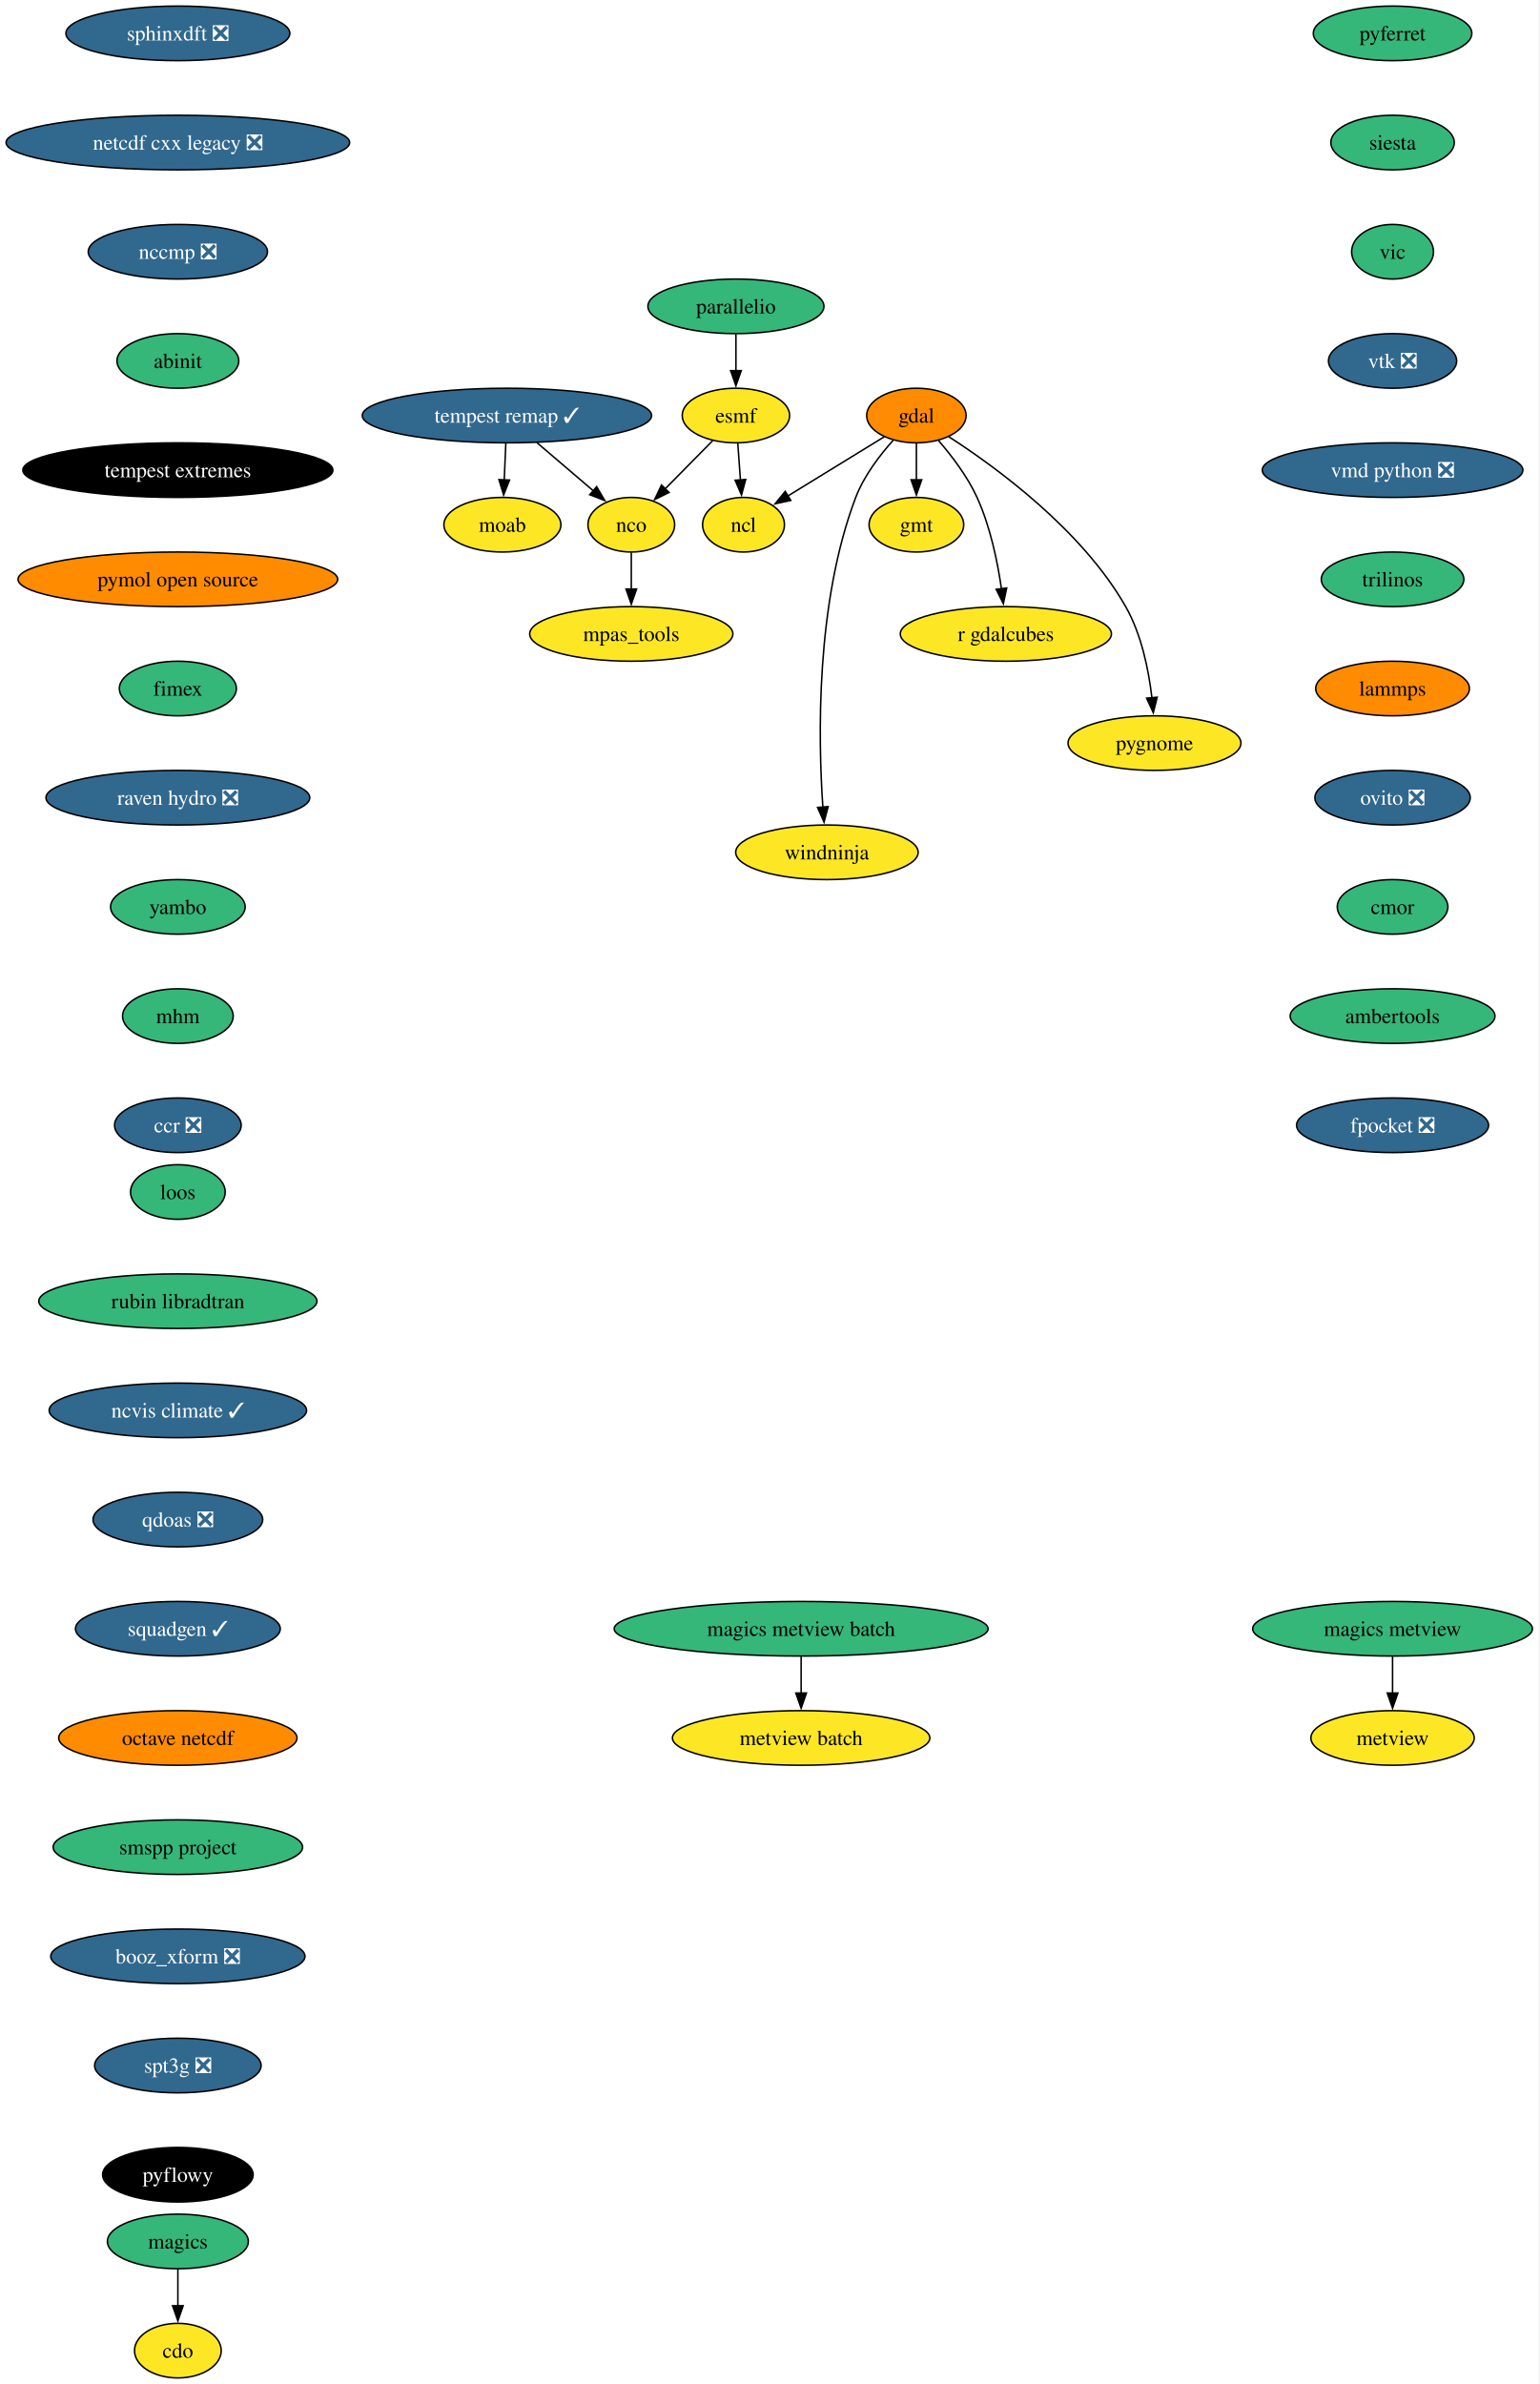
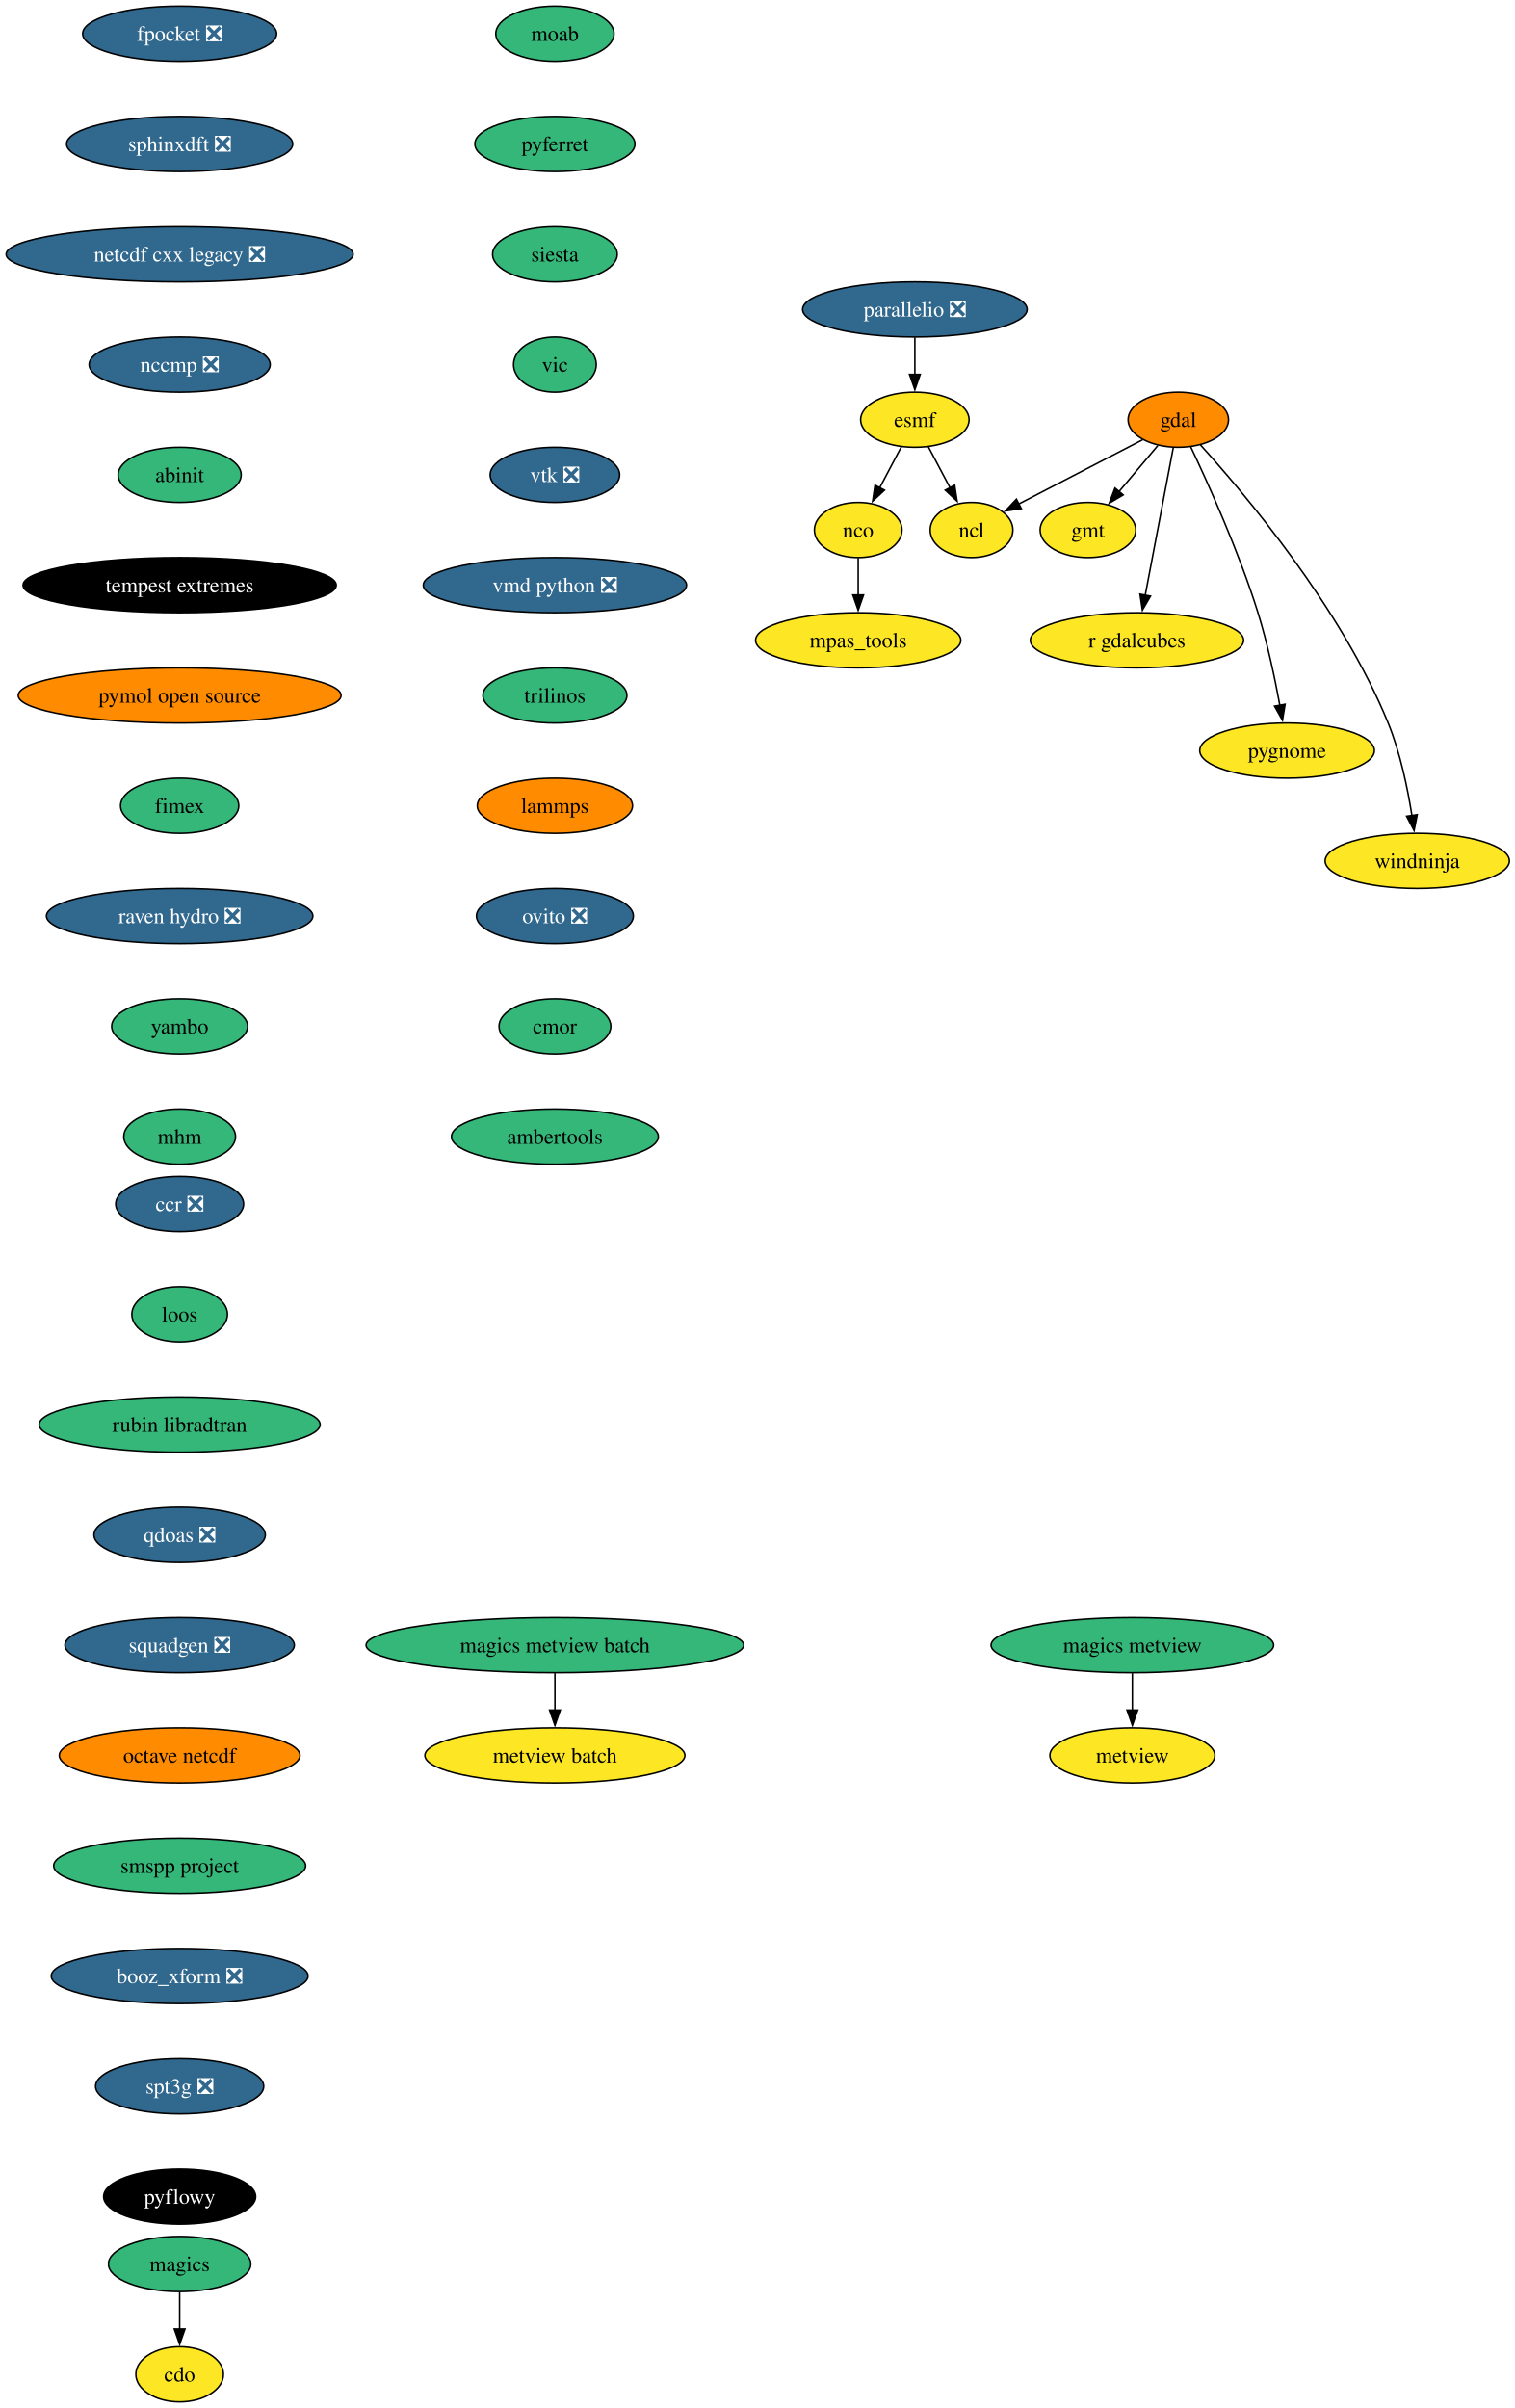
- <svg xmlns="http://www.w3.org/2000/svg" xmlns:xlink="http://www.w3.org/1999/xlink" width="1015pt" height="1572pt" viewBox="0.00 0.00 1015.00 1572.00">
+ <svg xmlns="http://www.w3.org/2000/svg" xmlns:xlink="http://www.w3.org/1999/xlink" width="989pt" height="1572pt" viewBox="0.00 0.00 989.00 1572.00">
  <g id="graph0" class="graph" transform="scale(1 1) rotate(0) translate(4 1568)">
-     <polygon fill="white" stroke="none" points="-4,4 -4,-1568 1010.54,-1568 1010.54,4 -4,4" />
+     <polygon fill="white" stroke="none" points="-4,4 -4,-1568 985.44,-1568 985.44,4 -4,4" />
    <g id="node1" class="node">
      <g id="a_node1">
        <a xlink:href="https://github.com/conda-forge/cdo-feedstock" xlink:title="cdo">
          <ellipse fill="#fde725" stroke="black" cx="113.29" cy="-18" rx="28.59" ry="18" />
          <text xml:space="preserve" text-anchor="middle" x="113.29" y="-13.32" font-family="Times,serif" font-size="14.00">cdo</text>
        </a>
      </g>
    </g>
    <g id="node2" class="node">
      <g id="a_node2">
        <a xlink:href="https://github.com/conda-forge/esmf-feedstock" xlink:title="esmf">
-           <ellipse fill="#fde725" stroke="black" cx="481.29" cy="-1294" rx="35.42" ry="18" />
-           <text xml:space="preserve" text-anchor="middle" x="481.29" y="-1289.33" font-family="Times,serif" font-size="14.00">esmf</text>
+           <ellipse fill="#fde725" stroke="black" cx="593.29" cy="-1294" rx="35.42" ry="18" />
+           <text xml:space="preserve" text-anchor="middle" x="593.29" y="-1289.33" font-family="Times,serif" font-size="14.00">esmf</text>
        </a>
      </g>
    </g>
    <g id="node3" class="node">
      <g id="a_node3">
        <a xlink:href="https://github.com/conda-forge/ncl-feedstock" xlink:title="ncl">
-           <ellipse fill="#fde725" stroke="black" cx="486.29" cy="-1222" rx="27" ry="18" />
-           <text xml:space="preserve" text-anchor="middle" x="486.29" y="-1217.33" font-family="Times,serif" font-size="14.00">ncl</text>
+           <ellipse fill="#fde725" stroke="black" cx="630.29" cy="-1222" rx="27" ry="18" />
+           <text xml:space="preserve" text-anchor="middle" x="630.29" y="-1217.33" font-family="Times,serif" font-size="14.00">ncl</text>
        </a>
      </g>
    </g>
    <g id="edge1" class="edge">
-       <path fill="none" stroke="black" d="M482.52,-1275.7C483.05,-1268.41 483.67,-1259.73 484.25,-1251.54" />
-       <polygon fill="black" stroke="black" points="487.74,-1251.84 484.96,-1241.61 480.76,-1251.34 487.74,-1251.84" />
+       <path fill="none" stroke="black" d="M602.06,-1276.41C606.3,-1268.39 611.49,-1258.57 616.26,-1249.54" />
+       <polygon fill="black" stroke="black" points="619.3,-1251.28 620.88,-1240.81 613.11,-1248.01 619.3,-1251.28" />
    </g>
    <g id="node4" class="node">
      <g id="a_node4">
        <a xlink:href="https://github.com/conda-forge/nco-feedstock" xlink:title="nco">
-           <ellipse fill="#fde725" stroke="black" cx="412.29" cy="-1222" rx="28.59" ry="18" />
-           <text xml:space="preserve" text-anchor="middle" x="412.29" y="-1217.33" font-family="Times,serif" font-size="14.00">nco</text>
+           <ellipse fill="#fde725" stroke="black" cx="556.29" cy="-1222" rx="28.59" ry="18" />
+           <text xml:space="preserve" text-anchor="middle" x="556.29" y="-1217.33" font-family="Times,serif" font-size="14.00">nco</text>
        </a>
      </g>
    </g>
    <g id="edge2" class="edge">
-       <path fill="none" stroke="black" d="M465.98,-1277.46C456.7,-1268.06 444.72,-1255.9 434.42,-1245.46" />
-       <polygon fill="black" stroke="black" points="437.19,-1243.28 427.68,-1238.61 432.21,-1248.19 437.19,-1243.28" />
+       <path fill="none" stroke="black" d="M584.52,-1276.41C580.28,-1268.39 575.09,-1258.57 570.32,-1249.54" />
+       <polygon fill="black" stroke="black" points="573.47,-1248.01 565.7,-1240.81 567.28,-1251.28 573.47,-1248.01" />
    </g>
    <g id="node5" class="node">
      <g id="a_node5">
        <a xlink:href="https://github.com/conda-forge/mpas_tools-feedstock" xlink:title="mpas_tools">
-           <ellipse fill="#fde725" stroke="black" cx="412.29" cy="-1150" rx="66.99" ry="18" />
-           <text xml:space="preserve" text-anchor="middle" x="412.29" y="-1145.33" font-family="Times,serif" font-size="14.00">mpas_tools</text>
+           <ellipse fill="#fde725" stroke="black" cx="556.29" cy="-1150" rx="66.99" ry="18" />
+           <text xml:space="preserve" text-anchor="middle" x="556.29" y="-1145.33" font-family="Times,serif" font-size="14.00">mpas_tools</text>
        </a>
      </g>
    </g>
    <g id="edge3" class="edge">
-       <path fill="none" stroke="black" d="M412.29,-1203.7C412.29,-1196.41 412.29,-1187.73 412.29,-1179.54" />
-       <polygon fill="black" stroke="black" points="415.79,-1179.62 412.29,-1169.62 408.79,-1179.62 415.79,-1179.62" />
+       <path fill="none" stroke="black" d="M556.29,-1203.7C556.29,-1196.41 556.29,-1187.73 556.29,-1179.54" />
+       <polygon fill="black" stroke="black" points="559.79,-1179.62 556.29,-1169.62 552.79,-1179.62 559.79,-1179.62" />
    </g>
    <g id="node6" class="node">
      <g id="a_node6">
        <a xlink:href="https://github.com/conda-forge/gdal-feedstock" xlink:title="gdal">
-           <ellipse fill="#ff8c00" stroke="black" cx="600.29" cy="-1294" rx="32.79" ry="18" />
-           <text xml:space="preserve" text-anchor="middle" x="600.29" y="-1289.33" font-family="Times,serif" font-size="14.00">gdal</text>
+           <ellipse fill="#ff8c00" stroke="black" cx="765.29" cy="-1294" rx="32.79" ry="18" />
+           <text xml:space="preserve" text-anchor="middle" x="765.29" y="-1289.33" font-family="Times,serif" font-size="14.00">gdal</text>
        </a>
      </g>
    </g>
    <g id="edge4" class="edge">
-       <path fill="none" stroke="black" d="M579.11,-1280C561.24,-1269.02 535.46,-1253.19 515.6,-1241" />
-       <polygon fill="black" stroke="black" points="517.47,-1238.04 507.12,-1235.79 513.81,-1244.01 517.47,-1238.04" />
+       <path fill="none" stroke="black" d="M742.08,-1280.97C719.65,-1269.34 685.55,-1251.65 660.9,-1238.87" />
+       <polygon fill="black" stroke="black" points="662.82,-1235.92 652.33,-1234.43 659.59,-1242.14 662.82,-1235.92" />
    </g>
    <g id="node7" class="node">
      <g id="a_node7">
        <a xlink:href="https://github.com/conda-forge/gmt-feedstock" xlink:title="gmt">
-           <ellipse fill="#fde725" stroke="black" cx="600.29" cy="-1222" rx="31.22" ry="18" />
-           <text xml:space="preserve" text-anchor="middle" x="600.29" y="-1217.33" font-family="Times,serif" font-size="14.00">gmt</text>
+           <ellipse fill="#fde725" stroke="black" cx="706.29" cy="-1222" rx="31.22" ry="18" />
+           <text xml:space="preserve" text-anchor="middle" x="706.29" y="-1217.33" font-family="Times,serif" font-size="14.00">gmt</text>
        </a>
      </g>
    </g>
    <g id="edge5" class="edge">
-       <path fill="none" stroke="black" d="M600.29,-1275.7C600.29,-1268.41 600.29,-1259.73 600.29,-1251.54" />
-       <polygon fill="black" stroke="black" points="603.79,-1251.62 600.29,-1241.62 596.79,-1251.62 603.79,-1251.62" />
+       <path fill="none" stroke="black" d="M751.9,-1277.12C744.4,-1268.22 734.9,-1256.95 726.52,-1247" />
+       <polygon fill="black" stroke="black" points="729.31,-1244.89 720.19,-1239.5 723.96,-1249.4 729.31,-1244.89" />
    </g>
    <g id="node8" class="node">
      <g id="a_node8">
        <a xlink:href="https://github.com/conda-forge/r-gdalcubes-feedstock" xlink:title="r gdalcubes">
-           <ellipse fill="#fde725" stroke="black" cx="659.29" cy="-1150" rx="69.62" ry="18" />
-           <text xml:space="preserve" text-anchor="middle" x="659.29" y="-1145.33" font-family="Times,serif" font-size="14.00">r gdalcubes</text>
+           <ellipse fill="#fde725" stroke="black" cx="738.29" cy="-1150" rx="69.62" ry="18" />
+           <text xml:space="preserve" text-anchor="middle" x="738.29" y="-1145.33" font-family="Times,serif" font-size="14.00">r gdalcubes</text>
        </a>
      </g>
    </g>
    <g id="edge6" class="edge">
-       <path fill="none" stroke="black" d="M614.9,-1277.48C623.53,-1267.5 633.97,-1253.84 640.29,-1240 649.02,-1220.88 653.81,-1197.58 656.4,-1179.63" />
-       <polygon fill="black" stroke="black" points="659.84,-1180.29 657.63,-1169.93 652.9,-1179.41 659.84,-1180.29" />
+       <path fill="none" stroke="black" d="M762.03,-1275.87C757.47,-1251.88 749.13,-1207.99 743.64,-1179.16" />
+       <polygon fill="black" stroke="black" points="747.15,-1178.85 741.84,-1169.68 740.27,-1180.15 747.15,-1178.85" />
    </g>
    <g id="node9" class="node">
      <g id="a_node9">
        <a xlink:href="https://github.com/conda-forge/pygnome-feedstock" xlink:title="pygnome">
-           <ellipse fill="#fde725" stroke="black" cx="757.29" cy="-1078" rx="57" ry="18" />
-           <text xml:space="preserve" text-anchor="middle" x="757.29" y="-1073.33" font-family="Times,serif" font-size="14.00">pygnome</text>
+           <ellipse fill="#fde725" stroke="black" cx="836.29" cy="-1078" rx="57" ry="18" />
+           <text xml:space="preserve" text-anchor="middle" x="836.29" y="-1073.33" font-family="Times,serif" font-size="14.00">pygnome</text>
        </a>
      </g>
    </g>
    <g id="edge7" class="edge">
-       <path fill="none" stroke="black" d="M621.68,-1280.02C652.65,-1260.05 709.41,-1218.7 738.29,-1168 748.76,-1149.62 753.48,-1126.12 755.59,-1107.88" />
-       <polygon fill="black" stroke="black" points="759.07,-1108.29 756.52,-1098.01 752.1,-1107.63 759.07,-1108.29" />
+       <path fill="none" stroke="black" d="M773.36,-1276.38C784.56,-1252.77 804.83,-1207.94 817.29,-1168 823.48,-1148.15 828.33,-1125.18 831.58,-1107.55" />
+       <polygon fill="black" stroke="black" points="835.01,-1108.25 833.3,-1097.79 828.11,-1107.03 835.01,-1108.25" />
    </g>
    <g id="node10" class="node">
      <g id="a_node10">
        <a xlink:href="https://github.com/conda-forge/windninja-feedstock" xlink:title="windninja">
-           <ellipse fill="#fde725" stroke="black" cx="541.29" cy="-1006" rx="60.15" ry="18" />
-           <text xml:space="preserve" text-anchor="middle" x="541.29" y="-1001.33" font-family="Times,serif" font-size="14.00">windninja</text>
+           <ellipse fill="#fde725" stroke="black" cx="921.29" cy="-1006" rx="60.15" ry="18" />
+           <text xml:space="preserve" text-anchor="middle" x="921.29" y="-1001.33" font-family="Times,serif" font-size="14.00">windninja</text>
        </a>
      </g>
    </g>
    <g id="edge8" class="edge">
-       <path fill="none" stroke="black" d="M585.04,-1277.75C576.17,-1267.87 565.71,-1254.22 560.29,-1240 533.76,-1170.34 535.51,-1080.71 538.63,-1035.61" />
-       <polygon fill="black" stroke="black" points="542.1,-1036.13 539.38,-1025.89 535.12,-1035.59 542.1,-1036.13" />
+       <path fill="none" stroke="black" d="M779.7,-1277.59C808.19,-1246.15 871.63,-1171.23 902.29,-1096 910.19,-1076.62 915,-1053.47 917.8,-1035.64" />
+       <polygon fill="black" stroke="black" points="921.26,-1036.15 919.22,-1025.76 914.34,-1035.16 921.26,-1036.15" />
    </g>
    <g id="node11" class="node">
      <g id="a_node11">
        <a xlink:href="https://github.com/conda-forge/magics-feedstock" xlink:title="magics">
          <ellipse fill="#35b779" stroke="black" cx="113.29" cy="-90" rx="46.47" ry="18" />
          <text xml:space="preserve" text-anchor="middle" x="113.29" y="-85.33" font-family="Times,serif" font-size="14.00">magics</text>
        </a>
      </g>
    </g>
    <g id="edge9" class="edge">
      <path fill="none" stroke="black" d="M113.29,-71.7C113.29,-64.41 113.29,-55.73 113.29,-47.54" />
      <polygon fill="black" stroke="black" points="116.79,-47.62 113.29,-37.62 109.79,-47.62 116.79,-47.62" />
    </g>
    <g id="node12" class="node">
      <g id="a_node12">
        <a xlink:href="https://github.com/conda-forge/moab-feedstock" xlink:title="moab">
-           <ellipse fill="#fde725" stroke="black" cx="327.29" cy="-1222" rx="38.58" ry="18" />
-           <text xml:space="preserve" text-anchor="middle" x="327.29" y="-1217.33" font-family="Times,serif" font-size="14.00">moab</text>
+           <ellipse fill="#35b779" stroke="black" cx="358.29" cy="-1546" rx="38.58" ry="18" />
+           <text xml:space="preserve" text-anchor="middle" x="358.29" y="-1541.33" font-family="Times,serif" font-size="14.00">moab</text>
        </a>
      </g>
    </g>
    <g id="node13" class="node">
      <g id="a_node13">
        <a xlink:href="https://github.com/conda-forge/pyferret-feedstock" xlink:title="pyferret">
-           <ellipse fill="#35b779" stroke="black" cx="914.29" cy="-1546" rx="52.26" ry="18" />
-           <text xml:space="preserve" text-anchor="middle" x="914.29" y="-1541.33" font-family="Times,serif" font-size="14.00">pyferret</text>
+           <ellipse fill="#35b779" stroke="black" cx="358.29" cy="-1474" rx="52.26" ry="18" />
+           <text xml:space="preserve" text-anchor="middle" x="358.29" y="-1469.33" font-family="Times,serif" font-size="14.00">pyferret</text>
        </a>
      </g>
    </g>
    <g id="node14" class="node">
      <g id="a_node14">
        <a xlink:href="https://github.com/conda-forge/siesta-feedstock" xlink:title="siesta">
-           <ellipse fill="#35b779" stroke="black" cx="914.29" cy="-1474" rx="40.69" ry="18" />
-           <text xml:space="preserve" text-anchor="middle" x="914.29" y="-1469.33" font-family="Times,serif" font-size="14.00">siesta</text>
+           <ellipse fill="#35b779" stroke="black" cx="358.29" cy="-1402" rx="40.69" ry="18" />
+           <text xml:space="preserve" text-anchor="middle" x="358.29" y="-1397.33" font-family="Times,serif" font-size="14.00">siesta</text>
        </a>
      </g>
    </g>
    <g id="node15" class="node">
      <g id="a_node15">
        <a xlink:href="https://github.com/conda-forge/vic-feedstock" xlink:title="vic">
-           <ellipse fill="#35b779" stroke="black" cx="914.29" cy="-1402" rx="27" ry="18" />
-           <text xml:space="preserve" text-anchor="middle" x="914.29" y="-1397.33" font-family="Times,serif" font-size="14.00">vic</text>
+           <ellipse fill="#35b779" stroke="black" cx="358.29" cy="-1330" rx="27" ry="18" />
+           <text xml:space="preserve" text-anchor="middle" x="358.29" y="-1325.33" font-family="Times,serif" font-size="14.00">vic</text>
        </a>
      </g>
    </g>
    <g id="node16" class="node">
      <g id="a_node16">
        <a xlink:href="https://github.com/conda-forge/vtk-feedstock/pull/446" xlink:title="vtk ❎">
-           <ellipse fill="#31688e" stroke="black" cx="914.29" cy="-1330" rx="42.26" ry="18" />
-           <text xml:space="preserve" text-anchor="middle" x="914.29" y="-1325.33" font-family="Times,serif" font-size="14.00" fill="white">vtk ❎</text>
+           <ellipse fill="#31688e" stroke="black" cx="358.29" cy="-1258" rx="42.26" ry="18" />
+           <text xml:space="preserve" text-anchor="middle" x="358.29" y="-1253.33" font-family="Times,serif" font-size="14.00" fill="white">vtk ❎</text>
        </a>
      </g>
    </g>
    <g id="node17" class="node">
      <g id="a_node17">
        <a xlink:href="https://github.com/conda-forge/vmd-python-feedstock/pull/49" xlink:title="vmd python ❎">
-           <ellipse fill="#31688e" stroke="black" cx="914.29" cy="-1258" rx="85.93" ry="18" />
-           <text xml:space="preserve" text-anchor="middle" x="914.29" y="-1253.33" font-family="Times,serif" font-size="14.00" fill="white">vmd python ❎</text>
+           <ellipse fill="#31688e" stroke="black" cx="358.29" cy="-1186" rx="85.93" ry="18" />
+           <text xml:space="preserve" text-anchor="middle" x="358.29" y="-1181.33" font-family="Times,serif" font-size="14.00" fill="white">vmd python ❎</text>
        </a>
      </g>
    </g>
    <g id="node18" class="node">
      <g id="a_node18">
        <a xlink:href="https://github.com/conda-forge/trilinos-feedstock" xlink:title="trilinos">
-           <ellipse fill="#35b779" stroke="black" cx="914.29" cy="-1186" rx="47" ry="18" />
-           <text xml:space="preserve" text-anchor="middle" x="914.29" y="-1181.33" font-family="Times,serif" font-size="14.00">trilinos</text>
+           <ellipse fill="#35b779" stroke="black" cx="358.29" cy="-1114" rx="47" ry="18" />
+           <text xml:space="preserve" text-anchor="middle" x="358.29" y="-1109.33" font-family="Times,serif" font-size="14.00">trilinos</text>
        </a>
      </g>
    </g>
    <g id="node19" class="node">
      <g id="a_node19">
        <a xlink:href="https://github.com/conda-forge/lammps-feedstock" xlink:title="lammps">
-           <ellipse fill="#ff8c00" stroke="black" cx="914.29" cy="-1114" rx="50.68" ry="18" />
-           <text xml:space="preserve" text-anchor="middle" x="914.29" y="-1109.33" font-family="Times,serif" font-size="14.00">lammps</text>
+           <ellipse fill="#ff8c00" stroke="black" cx="358.29" cy="-1042" rx="50.68" ry="18" />
+           <text xml:space="preserve" text-anchor="middle" x="358.29" y="-1037.33" font-family="Times,serif" font-size="14.00">lammps</text>
        </a>
      </g>
    </g>
    <g id="node20" class="node">
      <g id="a_node20">
        <a xlink:href="https://github.com/conda-forge/ovito-feedstock/pull/137" xlink:title="ovito ❎">
-           <ellipse fill="#31688e" stroke="black" cx="914.29" cy="-1042" rx="51.21" ry="18" />
-           <text xml:space="preserve" text-anchor="middle" x="914.29" y="-1037.33" font-family="Times,serif" font-size="14.00" fill="white">ovito ❎</text>
+           <ellipse fill="#31688e" stroke="black" cx="358.29" cy="-970" rx="51.21" ry="18" />
+           <text xml:space="preserve" text-anchor="middle" x="358.29" y="-965.33" font-family="Times,serif" font-size="14.00" fill="white">ovito ❎</text>
        </a>
      </g>
    </g>
    <g id="node21" class="node">
      <g id="a_node21">
        <a xlink:href="https://github.com/conda-forge/cmor-feedstock" xlink:title="cmor">
-           <ellipse fill="#35b779" stroke="black" cx="914.29" cy="-970" rx="36.48" ry="18" />
-           <text xml:space="preserve" text-anchor="middle" x="914.29" y="-965.33" font-family="Times,serif" font-size="14.00">cmor</text>
+           <ellipse fill="#35b779" stroke="black" cx="358.29" cy="-898" rx="36.48" ry="18" />
+           <text xml:space="preserve" text-anchor="middle" x="358.29" y="-893.33" font-family="Times,serif" font-size="14.00">cmor</text>
        </a>
      </g>
    </g>
    <g id="node22" class="node">
      <g id="a_node22">
        <a xlink:href="https://github.com/conda-forge/ambertools-feedstock" xlink:title="ambertools">
-           <ellipse fill="#35b779" stroke="black" cx="914.29" cy="-898" rx="67.52" ry="18" />
-           <text xml:space="preserve" text-anchor="middle" x="914.29" y="-893.33" font-family="Times,serif" font-size="14.00">ambertools</text>
+           <ellipse fill="#35b779" stroke="black" cx="358.29" cy="-826" rx="67.52" ry="18" />
+           <text xml:space="preserve" text-anchor="middle" x="358.29" y="-821.33" font-family="Times,serif" font-size="14.00">ambertools</text>
+         </a>
+       </g>
+     </g>
+     <g id="node23" class="node">
+       <g id="a_node23">
+         <a xlink:href="https://github.com/conda-forge/metview-feedstock" xlink:title="metview">
+           <ellipse fill="#fde725" stroke="black" cx="735.29" cy="-422" rx="53.84" ry="18" />
+           <text xml:space="preserve" text-anchor="middle" x="735.29" y="-417.32" font-family="Times,serif" font-size="14.00">metview</text>
+         </a>
+       </g>
+     </g>
+     <g id="node24" class="node">
+       <g id="a_node24">
+         <a xlink:href="https://github.com/conda-forge/fpocket-feedstock/pull/43" xlink:title="fpocket ❎">
+           <ellipse fill="#31688e" stroke="black" cx="113.29" cy="-1546" rx="63.31" ry="18" />
+           <text xml:space="preserve" text-anchor="middle" x="113.29" y="-1541.33" font-family="Times,serif" font-size="14.00" fill="white">fpocket ❎</text>
        </a>
      </g>
    </g>
    <g id="node25" class="node">
      <g id="a_node25">
-         <a xlink:href="https://github.com/conda-forge/fpocket-feedstock/pull/43" xlink:title="fpocket ❎">
-           <ellipse fill="#31688e" stroke="black" cx="914.29" cy="-826" rx="63.31" ry="18" />
-           <text xml:space="preserve" text-anchor="middle" x="914.29" y="-821.33" font-family="Times,serif" font-size="14.00" fill="white">fpocket ❎</text>
-         </a>
-       </g>
-     </g>
-     <g id="node23" class="node">
-       <g id="a_node23">
-         <a xlink:href="https://github.com/conda-forge/tempest-remap-feedstock/pull/54" xlink:title="tempest remap ✓">
-           <ellipse fill="#31688e" stroke="black" cx="330.29" cy="-1294" rx="95.4" ry="18" />
-           <text xml:space="preserve" text-anchor="middle" x="330.29" y="-1289.33" font-family="Times,serif" font-size="14.00" fill="white">tempest remap ✓</text>
-         </a>
-       </g>
-     </g>
-     <g id="edge19" class="edge">
-       <path fill="none" stroke="black" d="M350.14,-1276.05C361.32,-1266.51 375.39,-1254.5 387.31,-1244.32" />
-       <polygon fill="black" stroke="black" points="389.44,-1247.1 394.78,-1237.95 384.9,-1241.78 389.44,-1247.1" />
-     </g>
-     <g id="edge20" class="edge">
-       <path fill="none" stroke="black" d="M329.55,-1275.7C329.23,-1268.41 328.86,-1259.73 328.51,-1251.54" />
-       <polygon fill="black" stroke="black" points="332.01,-1251.46 328.09,-1241.62 325.02,-1251.76 332.01,-1251.46" />
-     </g>
-     <g id="node24" class="node">
-       <g id="a_node24">
-         <a xlink:href="https://github.com/conda-forge/metview-feedstock" xlink:title="metview">
-           <ellipse fill="#fde725" stroke="black" cx="914.29" cy="-422" rx="53.84" ry="18" />
-           <text xml:space="preserve" text-anchor="middle" x="914.29" y="-417.32" font-family="Times,serif" font-size="14.00">metview</text>
+         <a xlink:href="https://github.com/conda-forge/sphinxdft-feedstock/pull/60" xlink:title="sphinxdft ❎">
+           <ellipse fill="#31688e" stroke="black" cx="113.29" cy="-1474" rx="73.83" ry="18" />
+           <text xml:space="preserve" text-anchor="middle" x="113.29" y="-1469.33" font-family="Times,serif" font-size="14.00" fill="white">sphinxdft ❎</text>
        </a>
      </g>
    </g>
    <g id="node26" class="node">
      <g id="a_node26">
-         <a xlink:href="https://github.com/conda-forge/sphinxdft-feedstock/pull/60" xlink:title="sphinxdft ❎">
-           <ellipse fill="#31688e" stroke="black" cx="113.29" cy="-1546" rx="73.83" ry="18" />
-           <text xml:space="preserve" text-anchor="middle" x="113.29" y="-1541.33" font-family="Times,serif" font-size="14.00" fill="white">sphinxdft ❎</text>
+         <a xlink:href="https://github.com/conda-forge/netcdf-cxx-legacy-feedstock/pull/24" xlink:title="netcdf cxx legacy ❎">
+           <ellipse fill="#31688e" stroke="black" cx="113.29" cy="-1402" rx="113.29" ry="18" />
+           <text xml:space="preserve" text-anchor="middle" x="113.29" y="-1397.33" font-family="Times,serif" font-size="14.00" fill="white">netcdf cxx legacy ❎</text>
        </a>
      </g>
    </g>
    <g id="node27" class="node">
      <g id="a_node27">
-         <a xlink:href="https://github.com/conda-forge/netcdf-cxx-legacy-feedstock/pull/24" xlink:title="netcdf cxx legacy ❎">
-           <ellipse fill="#31688e" stroke="black" cx="113.29" cy="-1474" rx="113.29" ry="18" />
-           <text xml:space="preserve" text-anchor="middle" x="113.29" y="-1469.33" font-family="Times,serif" font-size="14.00" fill="white">netcdf cxx legacy ❎</text>
+         <a xlink:href="https://github.com/conda-forge/nccmp-feedstock/pull/32" xlink:title="nccmp ❎">
+           <ellipse fill="#31688e" stroke="black" cx="113.29" cy="-1330" rx="59.1" ry="18" />
+           <text xml:space="preserve" text-anchor="middle" x="113.29" y="-1325.33" font-family="Times,serif" font-size="14.00" fill="white">nccmp ❎</text>
+         </a>
+       </g>
+     </g>
+     <g id="node31" class="node">
+       <g id="a_node31">
+         <a xlink:href="https://github.com/conda-forge/abinit-feedstock" xlink:title="abinit">
+           <ellipse fill="#35b779" stroke="black" cx="113.29" cy="-1258" rx="40.16" ry="18" />
+           <text xml:space="preserve" text-anchor="middle" x="113.29" y="-1253.33" font-family="Times,serif" font-size="14.00">abinit</text>
        </a>
      </g>
    </g>
    <g id="node28" class="node">
      <g id="a_node28">
-         <a xlink:href="https://github.com/conda-forge/nccmp-feedstock/pull/32" xlink:title="nccmp ❎">
-           <ellipse fill="#31688e" stroke="black" cx="113.29" cy="-1402" rx="59.1" ry="18" />
-           <text xml:space="preserve" text-anchor="middle" x="113.29" y="-1397.33" font-family="Times,serif" font-size="14.00" fill="white">nccmp ❎</text>
-         </a>
-       </g>
+         <a xlink:href="https://github.com/conda-forge/magics-metview-feedstock" xlink:title="magics metview">
+           <ellipse fill="#35b779" stroke="black" cx="735.29" cy="-494" rx="92.25" ry="18" />
+           <text xml:space="preserve" text-anchor="middle" x="735.29" y="-489.32" font-family="Times,serif" font-size="14.00">magics metview</text>
+         </a>
+       </g>
+     </g>
+     <g id="edge23" class="edge">
+       <path fill="none" stroke="black" d="M735.29,-475.7C735.29,-468.41 735.29,-459.73 735.29,-451.54" />
+       <polygon fill="black" stroke="black" points="738.79,-451.62 735.29,-441.62 731.79,-451.62 738.79,-451.62" />
+     </g>
+     <g id="node29" class="node">
+       <g id="a_node29">
+         <a xlink:href="https://github.com/conda-forge/magics-metview-batch-feedstock" xlink:title="magics metview batch">
+           <ellipse fill="#35b779" stroke="black" cx="358.29" cy="-494" rx="123.29" ry="18" />
+           <text xml:space="preserve" text-anchor="middle" x="358.29" y="-489.32" font-family="Times,serif" font-size="14.00">magics metview batch</text>
+         </a>
+       </g>
+     </g>
+     <g id="node30" class="node">
+       <g id="a_node30">
+         <a xlink:href="https://github.com/conda-forge/metview-batch-feedstock" xlink:title="metview batch">
+           <ellipse fill="#fde725" stroke="black" cx="358.29" cy="-422" rx="84.88" ry="18" />
+           <text xml:space="preserve" text-anchor="middle" x="358.29" y="-417.32" font-family="Times,serif" font-size="14.00">metview batch</text>
+         </a>
+       </g>
+     </g>
+     <g id="edge24" class="edge">
+       <path fill="none" stroke="black" d="M358.29,-475.7C358.29,-468.41 358.29,-459.73 358.29,-451.54" />
+       <polygon fill="black" stroke="black" points="361.79,-451.62 358.29,-441.62 354.79,-451.62 361.79,-451.62" />
    </g>
    <g id="node32" class="node">
      <g id="a_node32">
-         <a xlink:href="https://github.com/conda-forge/abinit-feedstock" xlink:title="abinit">
-           <ellipse fill="#35b779" stroke="black" cx="113.29" cy="-1330" rx="40.16" ry="18" />
-           <text xml:space="preserve" text-anchor="middle" x="113.29" y="-1325.33" font-family="Times,serif" font-size="14.00">abinit</text>
-         </a>
-       </g>
-     </g>
-     <g id="node29" class="node">
-       <g id="a_node29">
-         <a xlink:href="https://github.com/conda-forge/magics-metview-feedstock" xlink:title="magics metview">
-           <ellipse fill="#35b779" stroke="black" cx="914.29" cy="-494" rx="92.25" ry="18" />
-           <text xml:space="preserve" text-anchor="middle" x="914.29" y="-489.32" font-family="Times,serif" font-size="14.00">magics metview</text>
-         </a>
-       </g>
-     </g>
-     <g id="edge24" class="edge">
-       <path fill="none" stroke="black" d="M914.29,-475.7C914.29,-468.41 914.29,-459.73 914.29,-451.54" />
-       <polygon fill="black" stroke="black" points="917.79,-451.62 914.29,-441.62 910.79,-451.62 917.79,-451.62" />
-     </g>
-     <g id="node30" class="node">
-       <g id="a_node30">
-         <a xlink:href="https://github.com/conda-forge/magics-metview-batch-feedstock" xlink:title="magics metview batch">
-           <ellipse fill="#35b779" stroke="black" cx="524.29" cy="-494" rx="123.29" ry="18" />
-           <text xml:space="preserve" text-anchor="middle" x="524.29" y="-489.32" font-family="Times,serif" font-size="14.00">magics metview batch</text>
-         </a>
-       </g>
-     </g>
-     <g id="node31" class="node">
-       <g id="a_node31">
-         <a xlink:href="https://github.com/conda-forge/metview-batch-feedstock" xlink:title="metview batch">
-           <ellipse fill="#fde725" stroke="black" cx="524.29" cy="-422" rx="84.88" ry="18" />
-           <text xml:space="preserve" text-anchor="middle" x="524.29" y="-417.32" font-family="Times,serif" font-size="14.00">metview batch</text>
-         </a>
-       </g>
-     </g>
-     <g id="edge25" class="edge">
-       <path fill="none" stroke="black" d="M524.29,-475.7C524.29,-468.41 524.29,-459.73 524.29,-451.54" />
-       <polygon fill="black" stroke="black" points="527.79,-451.62 524.29,-441.62 520.79,-451.62 527.79,-451.62" />
+         <a xlink:href="https://github.com/conda-forge/tempest-extremes-feedstock" xlink:title="tempest extremes">
+           <ellipse fill="#000000" stroke="black" cx="113.29" cy="-1186" rx="102.24" ry="18" />
+           <text xml:space="preserve" text-anchor="middle" x="113.29" y="-1181.33" font-family="Times,serif" font-size="14.00" fill="white">tempest extremes</text>
+         </a>
+       </g>
    </g>
    <g id="node33" class="node">
      <g id="a_node33">
-         <a xlink:href="https://github.com/conda-forge/tempest-extremes-feedstock" xlink:title="tempest extremes">
-           <ellipse fill="#000000" stroke="black" cx="113.29" cy="-1258" rx="102.24" ry="18" />
-           <text xml:space="preserve" text-anchor="middle" x="113.29" y="-1253.33" font-family="Times,serif" font-size="14.00" fill="white">tempest extremes</text>
+         <a xlink:href="https://github.com/conda-forge/pymol-open-source-feedstock" xlink:title="pymol open source">
+           <ellipse fill="#ff8c00" stroke="black" cx="113.29" cy="-1114" rx="105.4" ry="18" />
+           <text xml:space="preserve" text-anchor="middle" x="113.29" y="-1109.33" font-family="Times,serif" font-size="14.00">pymol open source</text>
        </a>
      </g>
    </g>
    <g id="node34" class="node">
      <g id="a_node34">
-         <a xlink:href="https://github.com/conda-forge/pymol-open-source-feedstock" xlink:title="pymol open source">
-           <ellipse fill="#ff8c00" stroke="black" cx="113.29" cy="-1186" rx="105.4" ry="18" />
-           <text xml:space="preserve" text-anchor="middle" x="113.29" y="-1181.33" font-family="Times,serif" font-size="14.00">pymol open source</text>
+         <a xlink:href="https://github.com/conda-forge/fimex-feedstock" xlink:title="fimex">
+           <ellipse fill="#35b779" stroke="black" cx="113.29" cy="-1042" rx="38.58" ry="18" />
+           <text xml:space="preserve" text-anchor="middle" x="113.29" y="-1037.33" font-family="Times,serif" font-size="14.00">fimex</text>
        </a>
      </g>
    </g>
    <g id="node35" class="node">
      <g id="a_node35">
-         <a xlink:href="https://github.com/conda-forge/fimex-feedstock" xlink:title="fimex">
-           <ellipse fill="#35b779" stroke="black" cx="113.29" cy="-1114" rx="38.58" ry="18" />
-           <text xml:space="preserve" text-anchor="middle" x="113.29" y="-1109.33" font-family="Times,serif" font-size="14.00">fimex</text>
+         <a xlink:href="https://github.com/conda-forge/raven-hydro-feedstock/pull/40" xlink:title="raven hydro ❎">
+           <ellipse fill="#31688e" stroke="black" cx="113.29" cy="-970" rx="86.98" ry="18" />
+           <text xml:space="preserve" text-anchor="middle" x="113.29" y="-965.33" font-family="Times,serif" font-size="14.00" fill="white">raven hydro ❎</text>
        </a>
      </g>
    </g>
    <g id="node36" class="node">
      <g id="a_node36">
-         <a xlink:href="https://github.com/conda-forge/raven-hydro-feedstock/pull/40" xlink:title="raven hydro ❎">
-           <ellipse fill="#31688e" stroke="black" cx="113.29" cy="-1042" rx="86.98" ry="18" />
-           <text xml:space="preserve" text-anchor="middle" x="113.29" y="-1037.33" font-family="Times,serif" font-size="14.00" fill="white">raven hydro ❎</text>
+         <a xlink:href="https://github.com/conda-forge/yambo-feedstock" xlink:title="yambo">
+           <ellipse fill="#35b779" stroke="black" cx="113.29" cy="-898" rx="44.37" ry="18" />
+           <text xml:space="preserve" text-anchor="middle" x="113.29" y="-893.33" font-family="Times,serif" font-size="14.00">yambo</text>
        </a>
      </g>
    </g>
    <g id="node37" class="node">
      <g id="a_node37">
-         <a xlink:href="https://github.com/conda-forge/yambo-feedstock" xlink:title="yambo">
-           <ellipse fill="#35b779" stroke="black" cx="113.29" cy="-970" rx="44.37" ry="18" />
-           <text xml:space="preserve" text-anchor="middle" x="113.29" y="-965.33" font-family="Times,serif" font-size="14.00">yambo</text>
+         <a xlink:href="https://github.com/conda-forge/mhm-feedstock" xlink:title="mhm">
+           <ellipse fill="#35b779" stroke="black" cx="113.29" cy="-826" rx="36.48" ry="18" />
+           <text xml:space="preserve" text-anchor="middle" x="113.29" y="-821.33" font-family="Times,serif" font-size="14.00">mhm</text>
        </a>
      </g>
    </g>
    <g id="node38" class="node">
      <g id="a_node38">
-         <a xlink:href="https://github.com/conda-forge/mhm-feedstock" xlink:title="mhm">
-           <ellipse fill="#35b779" stroke="black" cx="113.29" cy="-898" rx="36.48" ry="18" />
-           <text xml:space="preserve" text-anchor="middle" x="113.29" y="-893.33" font-family="Times,serif" font-size="14.00">mhm</text>
+         <a xlink:href="https://github.com/conda-forge/ccr-feedstock/pull/15" xlink:title="ccr ❎">
+           <ellipse fill="#31688e" stroke="black" cx="113.29" cy="-782" rx="41.74" ry="18" />
+           <text xml:space="preserve" text-anchor="middle" x="113.29" y="-777.33" font-family="Times,serif" font-size="14.00" fill="white">ccr ❎</text>
        </a>
      </g>
    </g>
    <g id="node39" class="node">
      <g id="a_node39">
-         <a xlink:href="https://github.com/conda-forge/ccr-feedstock/pull/15" xlink:title="ccr ❎">
-           <ellipse fill="#31688e" stroke="black" cx="113.29" cy="-826" rx="41.74" ry="18" />
-           <text xml:space="preserve" text-anchor="middle" x="113.29" y="-821.33" font-family="Times,serif" font-size="14.00" fill="white">ccr ❎</text>
+         <a xlink:href="https://github.com/conda-forge/loos-feedstock" xlink:title="loos">
+           <ellipse fill="#35b779" stroke="black" cx="113.29" cy="-710" rx="31.22" ry="18" />
+           <text xml:space="preserve" text-anchor="middle" x="113.29" y="-705.33" font-family="Times,serif" font-size="14.00">loos</text>
        </a>
      </g>
    </g>
    <g id="node40" class="node">
      <g id="a_node40">
-         <a xlink:href="https://github.com/conda-forge/loos-feedstock" xlink:title="loos">
-           <ellipse fill="#35b779" stroke="black" cx="113.29" cy="-782" rx="31.22" ry="18" />
-           <text xml:space="preserve" text-anchor="middle" x="113.29" y="-777.33" font-family="Times,serif" font-size="14.00">loos</text>
-         </a>
-       </g>
-     </g>
-     <g id="node41" class="node">
-       <g id="a_node41">
        <a xlink:href="https://github.com/conda-forge/rubin-libradtran-feedstock" xlink:title="rubin libradtran">
-           <ellipse fill="#35b779" stroke="black" cx="113.29" cy="-710" rx="91.72" ry="18" />
-           <text xml:space="preserve" text-anchor="middle" x="113.29" y="-705.33" font-family="Times,serif" font-size="14.00">rubin libradtran</text>
-         </a>
-       </g>
-     </g>
-     <g id="node43" class="node">
-       <g id="a_node43">
-         <a xlink:href="https://github.com/conda-forge/ncvis-climate-feedstock/pull/27" xlink:title="ncvis climate ✓">
-           <ellipse fill="#31688e" stroke="black" cx="113.29" cy="-638" rx="84.88" ry="18" />
-           <text xml:space="preserve" text-anchor="middle" x="113.29" y="-633.33" font-family="Times,serif" font-size="14.00" fill="white">ncvis climate ✓</text>
+           <ellipse fill="#35b779" stroke="black" cx="113.29" cy="-638" rx="91.72" ry="18" />
+           <text xml:space="preserve" text-anchor="middle" x="113.29" y="-633.33" font-family="Times,serif" font-size="14.00">rubin libradtran</text>
        </a>
      </g>
    </g>
    <g id="node42" class="node">
      <g id="a_node42">
-         <a xlink:href="https://github.com/conda-forge/parallelio-feedstock" xlink:title="parallelio">
-           <ellipse fill="#35b779" stroke="black" cx="481.29" cy="-1366" rx="58.05" ry="18" />
-           <text xml:space="preserve" text-anchor="middle" x="481.29" y="-1361.33" font-family="Times,serif" font-size="14.00">parallelio</text>
-         </a>
-       </g>
-     </g>
-     <g id="edge35" class="edge">
-       <path fill="none" stroke="black" d="M481.29,-1347.7C481.29,-1340.41 481.29,-1331.73 481.29,-1323.54" />
-       <polygon fill="black" stroke="black" points="484.79,-1323.62 481.29,-1313.62 477.79,-1323.62 484.79,-1323.62" />
-     </g>
-     <g id="node44" class="node">
-       <g id="a_node44">
        <a xlink:href="https://github.com/conda-forge/qdoas-feedstock/pull/47" xlink:title="qdoas ❎">
          <ellipse fill="#31688e" stroke="black" cx="113.29" cy="-566" rx="55.94" ry="18" />
          <text xml:space="preserve" text-anchor="middle" x="113.29" y="-561.33" font-family="Times,serif" font-size="14.00" fill="white">qdoas ❎</text>
        </a>
      </g>
    </g>
-     <g id="node45" class="node">
-       <g id="a_node45">
-         <a xlink:href="https://github.com/conda-forge/squadgen-feedstock/pull/9" xlink:title="squadgen ✓">
-           <ellipse fill="#31688e" stroke="black" cx="113.29" cy="-494" rx="67.52" ry="18" />
-           <text xml:space="preserve" text-anchor="middle" x="113.29" y="-489.32" font-family="Times,serif" font-size="14.00" fill="white">squadgen ✓</text>
-         </a>
-       </g>
-     </g>
-     <g id="node46" class="node">
-       <g id="a_node46">
+     <g id="node41" class="node">
+       <g id="a_node41">
+         <a xlink:href="https://github.com/conda-forge/parallelio-feedstock/pull/37" xlink:title="parallelio ❎">
+           <ellipse fill="#31688e" stroke="black" cx="593.29" cy="-1366" rx="73.3" ry="18" />
+           <text xml:space="preserve" text-anchor="middle" x="593.29" y="-1361.33" font-family="Times,serif" font-size="14.00" fill="white">parallelio ❎</text>
+         </a>
+       </g>
+     </g>
+     <g id="edge34" class="edge">
+       <path fill="none" stroke="black" d="M593.29,-1347.7C593.29,-1340.41 593.29,-1331.73 593.29,-1323.54" />
+       <polygon fill="black" stroke="black" points="596.79,-1323.62 593.29,-1313.62 589.79,-1323.62 596.79,-1323.62" />
+     </g>
+     <g id="node43" class="node">
+       <g id="a_node43">
+         <a xlink:href="https://github.com/conda-forge/squadgen-feedstock/pull/9" xlink:title="squadgen ❎">
+           <ellipse fill="#31688e" stroke="black" cx="113.29" cy="-494" rx="74.88" ry="18" />
+           <text xml:space="preserve" text-anchor="middle" x="113.29" y="-489.32" font-family="Times,serif" font-size="14.00" fill="white">squadgen ❎</text>
+         </a>
+       </g>
+     </g>
+     <g id="node44" class="node">
+       <g id="a_node44">
        <a xlink:href="https://github.com/conda-forge/octave-netcdf-feedstock" xlink:title="octave netcdf">
          <ellipse fill="#ff8c00" stroke="black" cx="113.29" cy="-422" rx="78.57" ry="18" />
          <text xml:space="preserve" text-anchor="middle" x="113.29" y="-417.32" font-family="Times,serif" font-size="14.00">octave netcdf</text>
        </a>
      </g>
    </g>
-     <g id="node47" class="node">
-       <g id="a_node47">
+     <g id="node45" class="node">
+       <g id="a_node45">
        <a xlink:href="https://github.com/conda-forge/smspp-project-feedstock" xlink:title="smspp project">
          <ellipse fill="#35b779" stroke="black" cx="113.29" cy="-350" rx="82.25" ry="18" />
          <text xml:space="preserve" text-anchor="middle" x="113.29" y="-345.32" font-family="Times,serif" font-size="14.00">smspp project</text>
        </a>
      </g>
    </g>
-     <g id="node48" class="node">
-       <g id="a_node48">
+     <g id="node46" class="node">
+       <g id="a_node46">
        <a xlink:href="https://github.com/conda-forge/booz_xform-feedstock/pull/5" xlink:title="booz_xform ❎">
          <ellipse fill="#31688e" stroke="black" cx="113.29" cy="-278" rx="83.83" ry="18" />
          <text xml:space="preserve" text-anchor="middle" x="113.29" y="-273.32" font-family="Times,serif" font-size="14.00" fill="white">booz_xform ❎</text>
        </a>
      </g>
    </g>
-     <g id="node49" class="node">
-       <g id="a_node49">
+     <g id="node47" class="node">
+       <g id="a_node47">
        <a xlink:href="https://github.com/conda-forge/spt3g-feedstock/pull/3" xlink:title="spt3g ❎">
          <ellipse fill="#31688e" stroke="black" cx="113.29" cy="-206" rx="54.89" ry="18" />
          <text xml:space="preserve" text-anchor="middle" x="113.29" y="-201.33" font-family="Times,serif" font-size="14.00" fill="white">spt3g ❎</text>
        </a>
      </g>
    </g>
-     <g id="node50" class="node">
-       <g id="a_node50">
+     <g id="node48" class="node">
+       <g id="a_node48">
        <a xlink:href="https://github.com/conda-forge/pyflowy-feedstock" xlink:title="pyflowy">
          <ellipse fill="#000000" stroke="black" cx="113.29" cy="-134" rx="49.63" ry="18" />
          <text xml:space="preserve" text-anchor="middle" x="113.29" y="-129.32" font-family="Times,serif" font-size="14.00" fill="white">pyflowy</text>
        </a>
      </g>
    </g>
  </g>
</svg>
